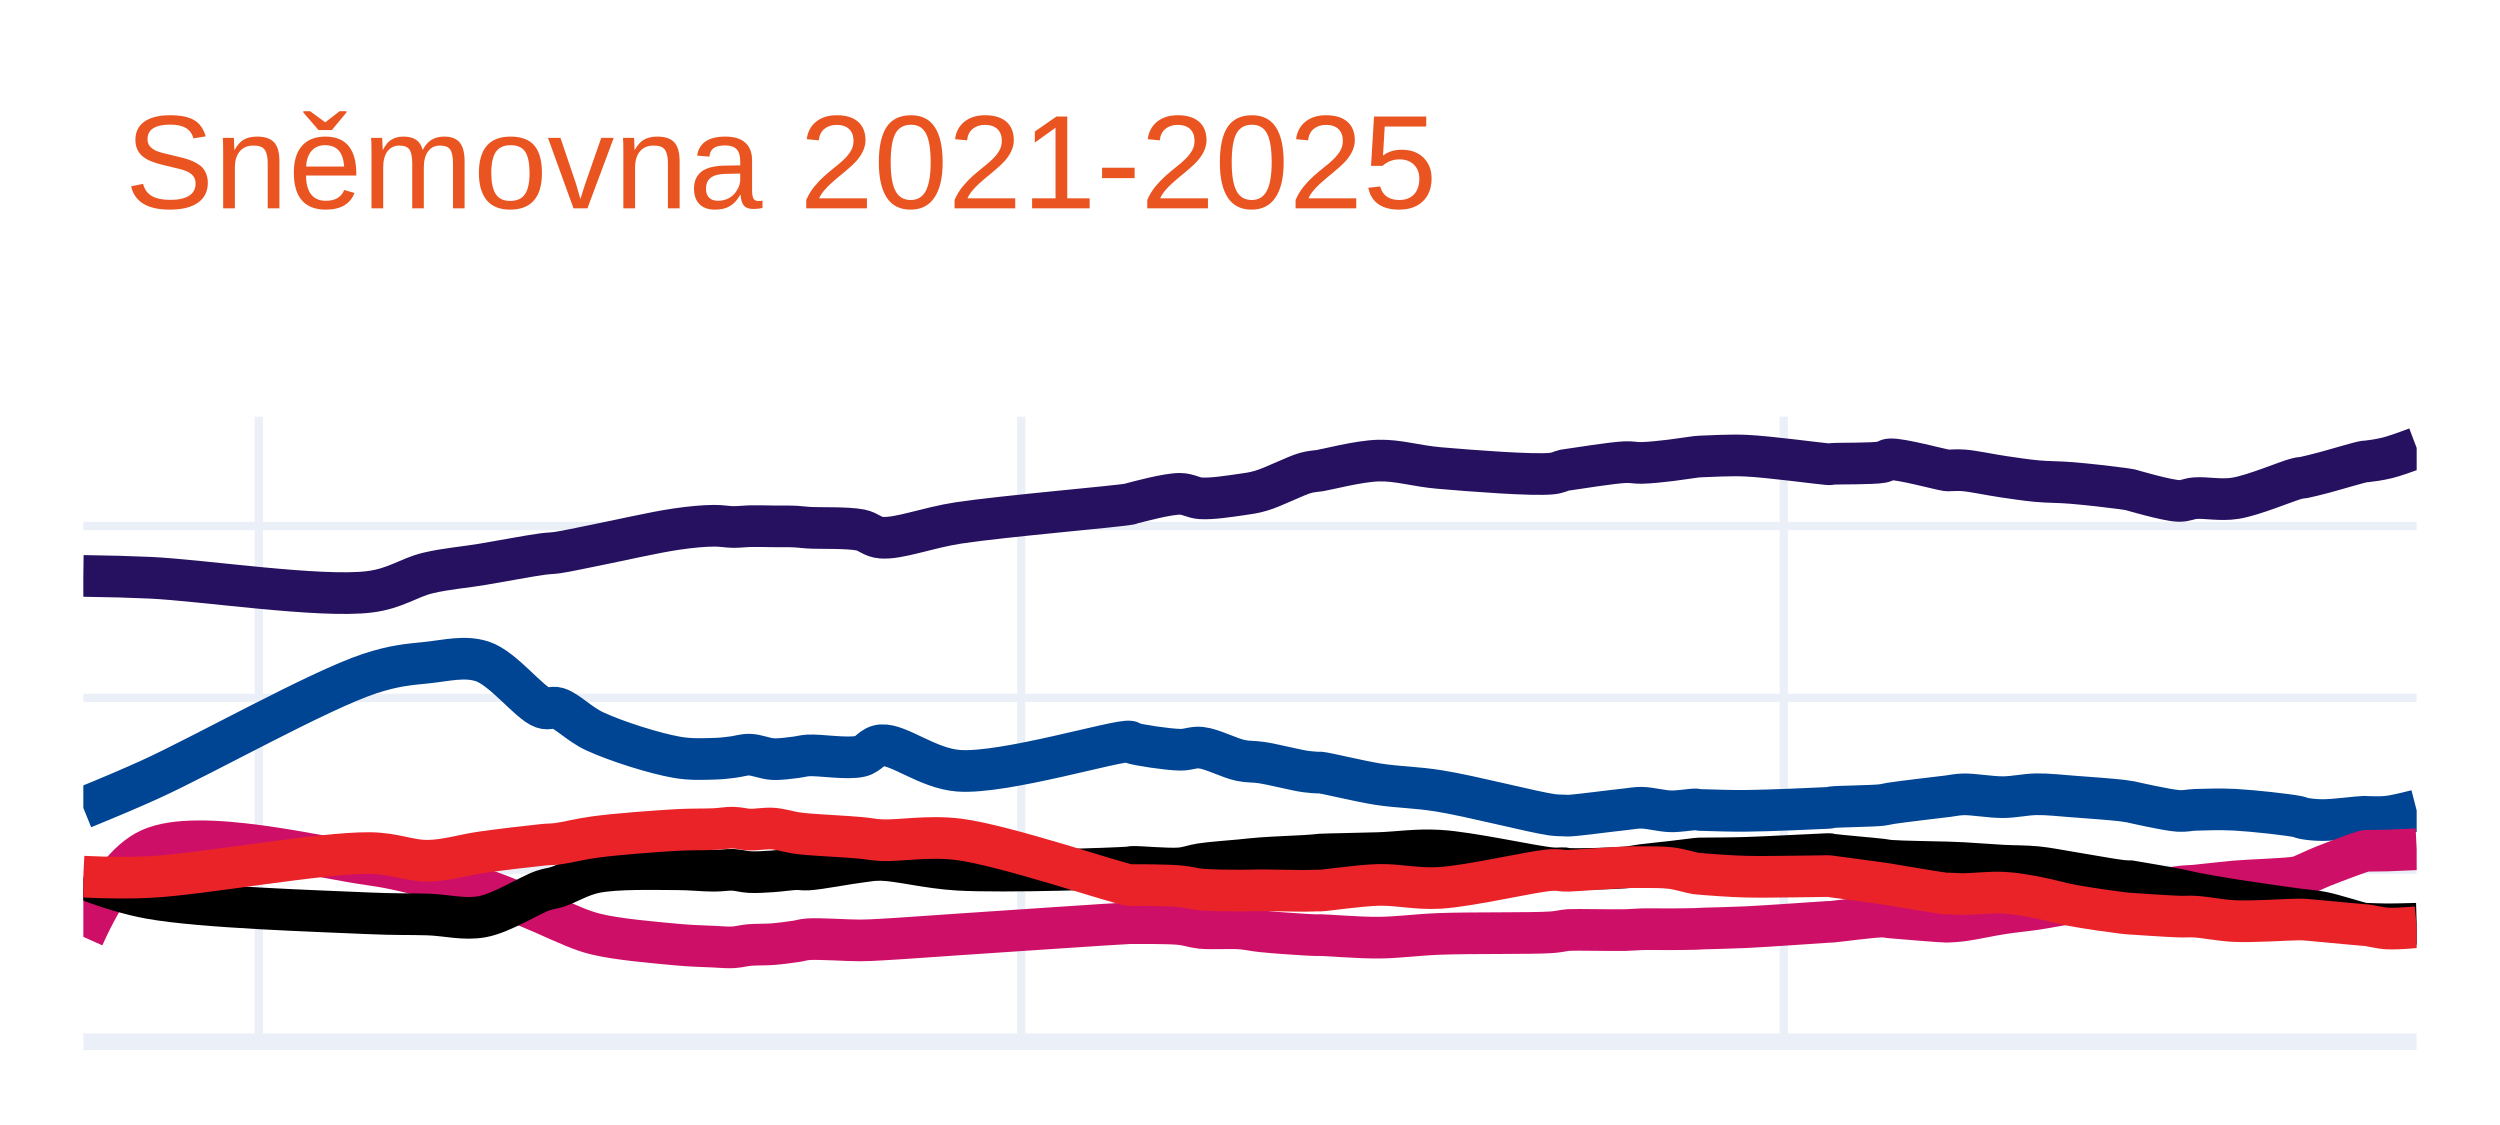
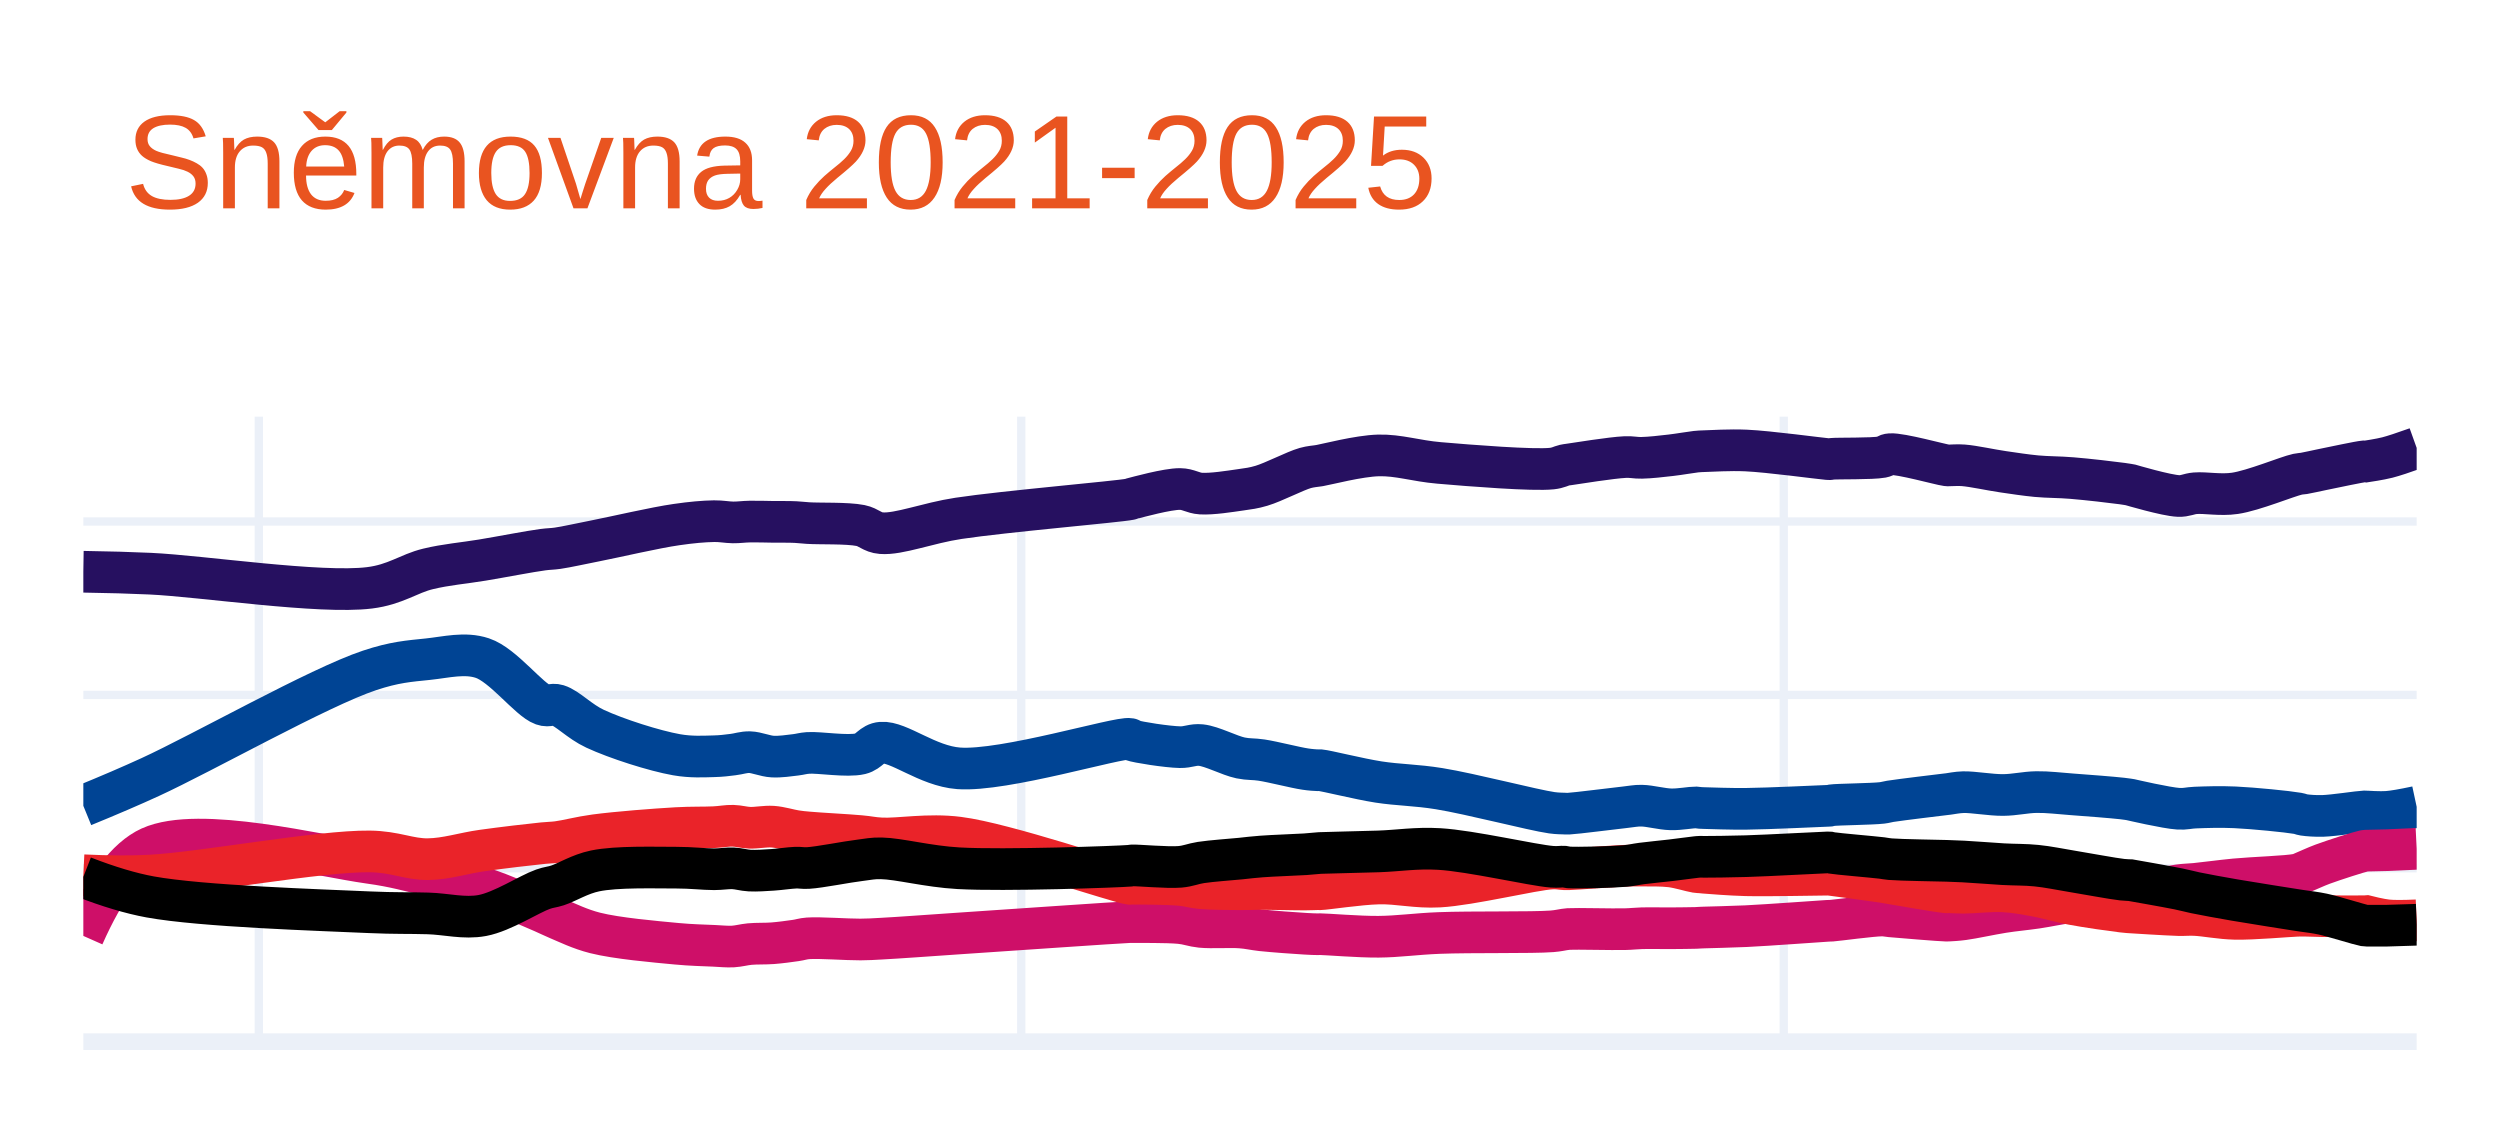
<svg xmlns="http://www.w3.org/2000/svg" class="main-svg" width="300" height="135" style="" viewBox="0 0 300 135">
  <rect x="0" y="0" width="300" height="135" style="fill: rgb(255, 255, 255); fill-opacity: 1;" />
-   <defs id="defs-a90519">
+   <defs id="defs-f5d1d8">
    <g class="clips">
-       <clipPath id="clipa90519xyplot" class="plotclip">
+       <clipPath id="clipf5d1d8xyplot" class="plotclip">
        <rect width="280" height="75" />
      </clipPath>
-       <clipPath class="axesclip" id="clipa90519x">
+       <clipPath class="axesclip" id="clipf5d1d8x">
        <rect x="10" y="0" width="280" height="135" />
      </clipPath>
-       <clipPath class="axesclip" id="clipa90519y">
+       <clipPath class="axesclip" id="clipf5d1d8y">
        <rect x="0" y="50" width="300" height="75" />
      </clipPath>
-       <clipPath class="axesclip" id="clipa90519xy">
+       <clipPath class="axesclip" id="clipf5d1d8xy">
        <rect x="10" y="50" width="280" height="75" />
      </clipPath>
    </g>
    <g class="gradients" />
    <g class="patterns" />
  </defs>
  <g class="bglayer" />
  <g class="layer-below">
    <g class="imagelayer" />
    <g class="shapelayer" />
  </g>
  <g class="cartesianlayer">
    <g class="subplot xy">
      <g class="layer-subplot">
        <g class="shapelayer" />
        <g class="imagelayer" />
      </g>
      <g class="minor-gridlayer">
        <g class="x" />
        <g class="y" />
      </g>
      <g class="gridlayer">
        <g class="x">
          <path class="xgrid crisp" transform="translate(31.06,0)" d="M0,50v75" style="stroke: rgb(235, 240, 248); stroke-opacity: 1; stroke-width: 1px;" />
          <path class="xgrid crisp" transform="translate(122.55,0)" d="M0,50v75" style="stroke: rgb(235, 240, 248); stroke-opacity: 1; stroke-width: 1px;" />
          <path class="xgrid crisp" transform="translate(214.05,0)" d="M0,50v75" style="stroke: rgb(235, 240, 248); stroke-opacity: 1; stroke-width: 1px;" />
        </g>
        <g class="y">
-           <path class="ygrid crisp" transform="translate(0,104.37)" d="M10,0h280" style="stroke: rgb(235, 240, 248); stroke-opacity: 1; stroke-width: 1px;" />
-           <path class="ygrid crisp" transform="translate(0,83.75)" d="M10,0h280" style="stroke: rgb(235, 240, 248); stroke-opacity: 1; stroke-width: 1px;" />
-           <path class="ygrid crisp" transform="translate(0,63.12)" d="M10,0h280" style="stroke: rgb(235, 240, 248); stroke-opacity: 1; stroke-width: 1px;" />
+           <path class="ygrid crisp" transform="translate(0,104.19)" d="M10,0h280" style="stroke: rgb(235, 240, 248); stroke-opacity: 1; stroke-width: 1px;" />
+           <path class="ygrid crisp" transform="translate(0,83.39)" d="M10,0h280" style="stroke: rgb(235, 240, 248); stroke-opacity: 1; stroke-width: 1px;" />
+           <path class="ygrid crisp" transform="translate(0,62.58)" d="M10,0h280" style="stroke: rgb(235, 240, 248); stroke-opacity: 1; stroke-width: 1px;" />
        </g>
      </g>
      <g class="zerolinelayer">
        <path class="yzl zl crisp" transform="translate(0,125)" d="M10,0h280" style="stroke: rgb(235, 240, 248); stroke-opacity: 1; stroke-width: 2px;" />
      </g>
      <path class="xlines-below" />
      <path class="ylines-below" />
      <g class="overlines-below" />
      <g class="xaxislayer-below" />
      <g class="yaxislayer-below" />
      <g class="overaxes-below" />
-       <g class="plot" transform="translate(10,50)" clip-path="url(#clipa90519xyplot)">
+       <g class="plot" transform="translate(10,50)" clip-path="url(#clipf5d1d8xyplot)">
        <g class="scatterlayer mlayer">
-           <g class="trace scatter tracefba8d0" style="stroke-miterlimit: 2; opacity: 1;">
+           <g class="trace scatter traced02591" style="stroke-miterlimit: 2; opacity: 1;">
            <g class="fills" />
            <g class="errorbars" />
            <g class="lines">
-               <path class="js-line" d="M0,19.11Q4.58,19.17 8.02,19.33C14.26,19.62 28.41,21.76 34.34,21.02C37.48,20.63 39.04,19.31 41.36,18.76C43.55,18.24 45.65,18.09 47.88,17.72C50.24,17.33 53.55,16.69 55.15,16.48C55.93,16.38 56.18,16.41 56.9,16.31C58.06,16.14 59.62,15.78 61.41,15.43C64.05,14.91 68.54,13.87 71.19,13.49C72.97,13.23 74.45,13.1 75.7,13.09C76.58,13.08 77.23,13.23 77.96,13.24C78.65,13.25 79.24,13.16 79.96,13.14C80.81,13.12 81.8,13.15 82.72,13.16C83.64,13.17 84.7,13.15 85.48,13.19C86.06,13.22 86.31,13.28 86.98,13.32C88.35,13.41 91.65,13.28 93.25,13.6C94.29,13.81 94.64,14.43 95.76,14.52C97.86,14.69 101.32,13.31 105.03,12.75C110.52,11.92 124.23,10.77 125.59,10.48C125.74,10.45 125.7,10.44 125.84,10.4C126.5,10.23 130.07,9.25 131.6,9.26C132.61,9.27 133.14,9.74 134.11,9.8C135.44,9.88 137.54,9.55 138.87,9.36C139.84,9.22 140.41,9.16 141.38,8.87C142.83,8.44 145.4,7.11 146.64,6.76C147.28,6.58 147.86,6.54 148.15,6.5C148.27,6.48 148.26,6.49 148.4,6.47C149.14,6.36 153.06,5.33 155.42,5.27C157.82,5.21 159.89,5.92 162.69,6.16C166.5,6.49 173.97,7.07 176.22,6.83C176.98,6.75 177.36,6.5 177.73,6.42C177.94,6.38 177.97,6.39 178.23,6.35C179.19,6.22 183.41,5.53 185,5.46C185.86,5.42 186.24,5.57 187,5.55C188.01,5.53 189.39,5.37 190.51,5.24C191.55,5.12 192.94,4.88 193.52,4.82C193.76,4.79 193.85,4.79 194.02,4.78C194.19,4.77 194.27,4.77 194.52,4.76C195.32,4.74 197.59,4.59 199.53,4.68C202.25,4.8 208.41,5.64 209.31,5.7C209.45,5.71 209.48,5.71 209.56,5.71C209.64,5.71 209.67,5.68 209.81,5.67C210.49,5.6 214.68,5.67 215.83,5.46C216.31,5.37 216.34,5.15 216.83,5.12C218.08,5.04 222.87,6.35 223.6,6.44C223.74,6.46 223.73,6.45 223.85,6.45C224.17,6.46 224.88,6.38 225.6,6.44C226.8,6.53 228.85,6.98 230.37,7.2C231.76,7.4 233.02,7.6 234.38,7.73C235.78,7.86 237.1,7.83 238.64,7.96C240.48,8.11 243.5,8.46 244.66,8.62C245.13,8.68 245.66,8.78 245.66,8.78C245.66,8.78 245.66,8.78 245.66,8.78C245.66,8.78 249.99,10.06 251.42,10.11C252.26,10.14 252.61,9.84 253.43,9.78C254.68,9.68 256.45,10.07 258.19,9.8C260.44,9.46 264.5,7.69 265.71,7.41C266.08,7.32 266.14,7.36 266.46,7.3C267.01,7.19 267.82,6.98 268.72,6.75C270.06,6.4 273.12,5.47 273.73,5.38C273.86,5.36 273.85,5.38 273.98,5.37C274.38,5.33 275.59,5.17 276.49,4.94Q277.57,4.67 280,3.75" style="vector-effect: none; fill: none; stroke: rgb(38, 16, 96); stroke-opacity: 1; stroke-width: 5px; opacity: 1;" />
+               <path class="js-line" d="M0,18.61Q4.58,18.68 8.02,18.84C14.26,19.13 28.41,21.28 34.34,20.54C37.48,20.15 39.04,18.83 41.36,18.27C43.55,17.74 45.65,17.58 47.88,17.21C50.24,16.82 53.55,16.17 55.15,15.96C55.93,15.86 56.18,15.89 56.9,15.79C58.06,15.62 59.62,15.26 61.41,14.91C64.05,14.39 68.54,13.33 71.19,12.95C72.97,12.69 74.45,12.56 75.7,12.54C76.58,12.53 77.23,12.68 77.96,12.69C78.65,12.7 79.24,12.6 79.96,12.59C80.81,12.57 81.8,12.61 82.72,12.62C83.64,12.63 84.7,12.61 85.48,12.65C86.06,12.68 86.31,12.73 86.98,12.77C88.35,12.86 91.65,12.74 93.25,13.06C94.29,13.27 94.64,13.89 95.76,13.98C97.86,14.15 101.32,12.76 105.03,12.2C110.52,11.37 124.23,10.2 125.59,9.91C125.74,9.88 125.7,9.87 125.84,9.83C126.5,9.66 130.07,8.67 131.6,8.68C132.61,8.69 133.14,9.17 134.11,9.23C135.44,9.31 137.54,8.97 138.87,8.78C139.84,8.64 140.41,8.58 141.38,8.29C142.83,7.86 145.4,6.51 146.64,6.16C147.28,5.98 147.86,5.95 148.15,5.9C148.27,5.88 148.26,5.88 148.4,5.86C149.14,5.74 153.06,4.71 155.42,4.65C157.82,4.59 159.89,5.31 162.69,5.55C166.5,5.88 173.97,6.47 176.22,6.23C176.98,6.15 177.36,5.9 177.73,5.82C177.94,5.77 177.97,5.78 178.23,5.74C179.19,5.6 183.41,4.92 185,4.85C185.86,4.81 186.24,4.96 187,4.94C188.01,4.92 189.39,4.76 190.51,4.63C191.55,4.51 192.94,4.26 193.52,4.2C193.76,4.17 193.85,4.17 194.02,4.16C194.19,4.15 194.27,4.15 194.52,4.14C195.32,4.12 197.59,3.97 199.53,4.06C202.25,4.18 208.41,5.02 209.31,5.09C209.45,5.1 209.48,5.1 209.56,5.1C209.64,5.1 209.67,5.07 209.81,5.06C210.49,4.99 214.68,5.07 215.83,4.85C216.31,4.76 216.34,4.53 216.83,4.5C218.08,4.41 222.87,5.75 223.6,5.84C223.74,5.86 223.73,5.85 223.85,5.85C224.17,5.86 224.88,5.78 225.6,5.84C226.8,5.93 228.85,6.39 230.37,6.61C231.76,6.81 233.02,7.01 234.38,7.14C235.78,7.27 237.1,7.24 238.64,7.37C240.48,7.52 243.5,7.87 244.66,8.03C245.13,8.09 245.66,8.19 245.66,8.19C245.66,8.19 245.66,8.19 245.66,8.19C245.66,8.19 249.99,9.47 251.42,9.52C252.26,9.55 252.61,9.26 253.43,9.19C254.68,9.09 256.44,9.46 258.19,9.2C260.43,8.87 264.5,7.17 265.71,6.91C266.08,6.83 266.14,6.86 266.46,6.81C267.01,6.72 267.82,6.52 268.72,6.34C270.06,6.07 273.12,5.41 273.73,5.36C273.87,5.35 273.98,5.37 273.98,5.37C273.98,5.37 273.98,5.37 273.98,5.37C273.98,5.37 275.59,5.13 276.49,4.9Q277.57,4.62 280,3.75" style="vector-effect: none; fill: none; stroke: rgb(38, 16, 96); stroke-opacity: 1; stroke-width: 5px; opacity: 1;" />
            </g>
            <g class="points" />
            <g class="text" />
          </g>
-           <g class="trace scatter trace585862" style="stroke-miterlimit: 2; opacity: 1;">
+           <g class="trace scatter tracec86a1e" style="stroke-miterlimit: 2; opacity: 1;">
            <g class="fills" />
            <g class="errorbars" />
            <g class="lines">
-               <path class="js-line" d="M0,46.95Q4.6,45.08 8.02,43.53C14.28,40.69 28.27,32.84 34.34,30.84C37.34,29.85 39.05,29.74 41.36,29.5C43.56,29.27 45.77,28.68 47.88,29.37C50.39,30.19 53.48,34.34 55.15,34.93C55.88,35.19 56.21,34.77 56.9,34.97C58.09,35.33 59.55,36.93 61.41,37.78C63.99,38.97 68.53,40.4 71.19,40.87C72.96,41.18 74.45,41.08 75.7,41.05C76.58,41.03 77.23,40.94 77.96,40.85C78.65,40.77 79.24,40.54 79.96,40.56C80.81,40.58 81.8,41.04 82.72,41.09C83.64,41.14 84.7,40.97 85.48,40.88C86.06,40.81 86.31,40.7 86.98,40.65C88.35,40.56 91.67,41.13 93.25,40.75C94.32,40.5 94.63,39.52 95.76,39.43C97.85,39.26 101.29,42.21 105.03,42.49C110.5,42.9 124.24,38.71 125.59,38.99C125.75,39.02 125.69,39.1 125.84,39.15C126.49,39.39 130.07,39.94 131.6,39.97C132.61,39.99 133.15,39.62 134.11,39.72C135.46,39.86 137.52,40.97 138.87,41.25C139.83,41.45 140.39,41.36 141.38,41.51C142.82,41.73 145.41,42.4 146.64,42.58C147.29,42.67 147.86,42.7 148.15,42.71C148.27,42.71 148.26,42.69 148.4,42.7C149.14,42.76 153.05,43.74 155.42,44.11C157.81,44.48 159.91,44.46 162.69,44.91C166.52,45.52 173.96,47.46 176.22,47.77C176.97,47.87 177.36,47.84 177.73,47.86C177.94,47.87 177.97,47.89 178.23,47.88C179.2,47.85 183.41,47.28 185,47.12C185.86,47.03 186.24,46.92 187,46.93C188.01,46.94 189.38,47.33 190.51,47.36C191.55,47.38 192.94,47.11 193.52,47.13C193.76,47.14 193.85,47.19 194.02,47.2C194.19,47.21 194.27,47.21 194.52,47.21C195.32,47.23 197.58,47.32 199.53,47.3C202.25,47.28 208.41,47 209.31,46.95C209.45,46.94 209.48,46.94 209.56,46.93C209.64,46.92 209.67,46.89 209.81,46.87C210.49,46.77 214.67,46.74 215.83,46.6C216.31,46.54 216.35,46.49 216.83,46.41C218.08,46.21 222.87,45.65 223.6,45.56C223.74,45.54 223.73,45.54 223.85,45.53C224.17,45.49 224.87,45.34 225.6,45.32C226.8,45.29 228.85,45.67 230.37,45.66C231.77,45.65 233.02,45.33 234.38,45.31C235.78,45.29 237.1,45.46 238.64,45.57C240.47,45.7 243.5,45.93 244.66,46.07C245.13,46.13 245.66,46.22 245.66,46.22C245.66,46.22 245.66,46.22 245.66,46.22C245.66,46.22 249.99,47.22 251.42,47.31C252.26,47.36 252.62,47.21 253.43,47.18C254.68,47.14 256.43,47.08 258.19,47.17C260.41,47.29 264.51,47.75 265.71,47.99C266.1,48.07 266.14,48.15 266.46,48.21C267.01,48.31 267.82,48.41 268.72,48.41C270.06,48.42 273.12,48.01 273.73,48.01C273.87,48.01 273.85,48.03 273.98,48.03C274.38,48.04 275.59,48.1 276.49,48Q277.57,47.88 280,47.25" style="vector-effect: none; fill: none; stroke: rgb(0, 68, 148); stroke-opacity: 1; stroke-width: 5px; opacity: 1;" />
+               <path class="js-line" d="M0,46.7Q4.6,44.82 8.02,43.25C14.28,40.38 28.27,32.47 34.34,30.45C37.34,29.45 39.05,29.34 41.36,29.1C43.56,28.87 45.77,28.27 47.88,28.97C50.39,29.8 53.48,33.98 55.15,34.57C55.88,34.83 56.22,34.41 56.9,34.62C58.09,34.98 59.55,36.59 61.41,37.45C63.99,38.65 68.53,40.1 71.19,40.57C72.96,40.88 74.45,40.78 75.7,40.75C76.58,40.73 77.23,40.64 77.96,40.55C78.65,40.47 79.24,40.24 79.96,40.26C80.81,40.28 81.8,40.74 82.72,40.79C83.64,40.84 84.7,40.67 85.48,40.58C86.06,40.51 86.31,40.4 86.98,40.35C88.35,40.26 91.67,40.83 93.25,40.45C94.32,40.19 94.63,39.21 95.76,39.12C97.85,38.95 101.29,41.92 105.03,42.2C110.5,42.61 124.24,38.4 125.59,38.67C125.75,38.7 125.69,38.77 125.84,38.83C126.49,39.07 130.07,39.63 131.6,39.66C132.61,39.68 133.15,39.31 134.11,39.41C135.46,39.55 137.52,40.67 138.87,40.95C139.83,41.15 140.39,41.06 141.38,41.21C142.82,41.43 145.41,42.11 146.64,42.29C147.29,42.39 147.86,42.42 148.15,42.43C148.27,42.43 148.26,42.41 148.4,42.42C149.14,42.48 153.05,43.47 155.42,43.84C157.81,44.21 159.91,44.19 162.69,44.64C166.52,45.26 173.96,47.21 176.22,47.53C176.97,47.63 177.36,47.61 177.73,47.63C177.94,47.64 177.97,47.65 178.23,47.64C179.2,47.59 183.41,47.04 185,46.87C185.86,46.78 186.24,46.67 187,46.68C188.01,46.7 189.38,47.09 190.51,47.12C191.55,47.15 192.94,46.88 193.52,46.89C193.76,46.9 193.85,46.94 194.02,46.95C194.19,46.96 194.27,46.96 194.52,46.97C195.32,46.99 197.58,47.08 199.53,47.06C202.25,47.03 208.41,46.73 209.31,46.7C209.45,46.69 209.48,46.7 209.56,46.69C209.64,46.68 209.67,46.65 209.81,46.63C210.49,46.53 214.67,46.49 215.83,46.35C216.31,46.29 216.35,46.24 216.83,46.16C218.08,45.96 222.87,45.39 223.6,45.3C223.74,45.28 223.73,45.28 223.85,45.27C224.17,45.23 224.87,45.08 225.6,45.06C226.8,45.03 228.85,45.41 230.37,45.4C231.77,45.39 233.02,45.07 234.38,45.05C235.78,45.03 237.1,45.21 238.64,45.32C240.47,45.45 243.5,45.69 244.66,45.82C245.13,45.87 245.66,45.96 245.66,45.96C245.66,45.96 245.66,45.96 245.66,45.96C245.66,45.96 249.99,46.97 251.42,47.05C252.26,47.1 252.62,46.94 253.43,46.91C254.68,46.86 256.42,46.8 258.19,46.88C260.41,46.98 264.51,47.39 265.71,47.6C266.09,47.67 266.14,47.74 266.46,47.79C267.01,47.87 267.82,47.93 268.72,47.91C270.06,47.87 273.12,47.39 273.73,47.37C273.87,47.37 273.98,47.38 273.98,47.38C273.98,47.38 273.98,47.38 273.98,47.38C273.98,47.38 275.59,47.49 276.49,47.42Q277.57,47.34 280,46.82" style="vector-effect: none; fill: none; stroke: rgb(0, 68, 148); stroke-opacity: 1; stroke-width: 5px; opacity: 1;" />
            </g>
            <g class="points" />
            <g class="text" />
          </g>
-           <g class="trace scatter tracecbe91b" style="stroke-miterlimit: 2; opacity: 1;">
+           <g class="trace scatter traced0c047" style="stroke-miterlimit: 2; opacity: 1;">
            <g class="fills" />
            <g class="errorbars" />
            <g class="lines">
-               <path class="js-line" d="M0,62.42Q3.88,53.77 8.02,51.9C13.87,49.25 28.38,52.92 34.34,53.74C37.44,54.17 39.07,54.68 41.36,55.18C43.58,55.67 45.67,56.01 47.88,56.7C50.26,57.45 53.56,58.91 55.15,59.58C55.94,59.91 56.18,60.06 56.9,60.36C58.05,60.83 59.59,61.61 61.41,62.07C64.02,62.73 68.55,63.1 71.19,63.35C72.98,63.52 74.45,63.54 75.7,63.6C76.58,63.64 77.23,63.72 77.96,63.68C78.65,63.64 79.24,63.46 79.96,63.4C80.8,63.33 81.8,63.37 82.72,63.3C83.64,63.23 84.7,63.08 85.48,62.97C86.06,62.89 86.31,62.76 86.98,62.71C88.35,62.61 91.63,62.86 93.25,62.85C94.28,62.84 94.66,62.81 95.76,62.75C97.88,62.64 101.33,62.38 105.03,62.13C110.54,61.77 124.23,60.82 125.59,60.78C125.74,60.78 125.7,60.78 125.84,60.78C126.5,60.79 130.08,60.74 131.6,60.89C132.61,60.99 133.14,61.25 134.11,61.35C135.44,61.48 137.54,61.32 138.87,61.42C139.84,61.49 140.39,61.66 141.38,61.76C142.81,61.91 145.42,62.09 146.64,62.16C147.3,62.2 147.86,62.22 148.15,62.22C148.27,62.22 148.26,62.21 148.4,62.21C149.14,62.21 153.06,62.54 155.42,62.52C157.82,62.5 159.89,62.18 162.69,62.07C166.5,61.92 173.96,62.04 176.22,61.87C176.98,61.81 177.36,61.71 177.73,61.66C177.94,61.63 177.97,61.62 178.23,61.6C179.19,61.54 183.41,61.65 185,61.61C185.86,61.59 186.24,61.53 187,61.51C188.01,61.48 189.38,61.52 190.51,61.51C191.55,61.5 192.94,61.49 193.52,61.47C193.76,61.46 193.85,61.45 194.02,61.44C194.19,61.43 194.27,61.43 194.52,61.42C195.32,61.39 197.58,61.35 199.53,61.26C202.25,61.13 208.41,60.68 209.31,60.63C209.45,60.62 209.48,60.62 209.56,60.62C209.64,60.62 209.67,60.62 209.81,60.61C210.49,60.56 214.67,59.99 215.83,59.99C216.3,59.99 216.35,60.05 216.83,60.09C218.08,60.2 222.87,60.6 223.6,60.61C223.74,60.61 223.73,60.61 223.85,60.6C224.17,60.58 224.88,60.55 225.6,60.45C226.8,60.29 228.85,59.83 230.37,59.6C231.76,59.39 233.02,59.28 234.38,59.08C235.78,58.87 237.09,58.58 238.64,58.38C240.47,58.14 243.5,58.01 244.66,57.82C245.14,57.74 245.66,57.59 245.66,57.59C245.66,57.59 245.66,57.59 245.66,57.59C245.66,57.59 249.99,56.63 251.42,56.43C252.26,56.31 252.62,56.34 253.43,56.27C254.68,56.15 256.42,55.93 258.19,55.77C260.41,55.58 264.52,55.5 265.71,55.24C266.1,55.16 266.14,55.09 266.46,54.96C267.01,54.74 267.81,54.34 268.72,53.97C270.06,53.43 273.12,52.28 273.73,52.13C273.86,52.1 273.85,52.11 273.98,52.1C274.38,52.07 275.58,52.09 276.49,52.06Q277.56,52.03 280,51.91" style="vector-effect: none; fill: none; stroke: rgb(206, 15, 104); stroke-opacity: 1; stroke-width: 5px; opacity: 1;" />
+               <path class="js-line" d="M0,62.31Q3.87,53.59 8.02,51.7C13.86,49.04 28.38,52.73 34.34,53.55C37.45,53.98 39.07,54.5 41.36,55.01C43.58,55.5 45.67,55.84 47.88,56.54C50.27,57.29 53.56,58.77 55.15,59.45C55.94,59.79 56.18,59.94 56.9,60.24C58.05,60.72 59.59,61.49 61.41,61.95C64.02,62.61 68.55,63 71.19,63.25C72.98,63.42 74.45,63.44 75.7,63.5C76.58,63.54 77.23,63.62 77.96,63.58C78.65,63.54 79.24,63.36 79.96,63.29C80.8,63.21 81.8,63.26 82.72,63.19C83.64,63.12 84.7,62.97 85.48,62.86C86.06,62.78 86.31,62.65 86.98,62.6C88.35,62.5 91.63,62.75 93.25,62.74C94.28,62.73 94.66,62.7 95.76,62.64C97.88,62.53 101.33,62.27 105.03,62.02C110.54,61.65 124.23,60.7 125.59,60.65C125.74,60.65 125.7,60.65 125.84,60.65C126.5,60.66 130.08,60.62 131.6,60.77C132.61,60.87 133.14,61.13 134.11,61.23C135.44,61.36 137.54,61.2 138.87,61.3C139.84,61.37 140.39,61.53 141.38,61.64C142.81,61.79 145.42,61.98 146.64,62.05C147.29,62.09 147.86,62.11 148.15,62.11C148.27,62.11 148.26,62.1 148.4,62.1C149.14,62.1 153.06,62.43 155.42,62.41C157.82,62.39 159.89,62.07 162.69,61.96C166.5,61.81 173.96,61.94 176.22,61.76C176.98,61.7 177.36,61.59 177.73,61.54C177.94,61.51 177.97,61.5 178.23,61.48C179.19,61.42 183.41,61.54 185,61.5C185.86,61.48 186.24,61.41 187,61.39C188.01,61.36 189.38,61.4 190.51,61.39C191.55,61.38 192.94,61.37 193.52,61.35C193.76,61.34 193.85,61.33 194.02,61.32C194.19,61.31 194.27,61.31 194.52,61.3C195.32,61.27 197.58,61.23 199.53,61.14C202.25,61.01 208.41,60.55 209.31,60.5C209.45,60.49 209.48,60.49 209.56,60.49C209.64,60.49 209.67,60.49 209.81,60.48C210.49,60.43 214.67,59.86 215.83,59.86C216.3,59.86 216.35,59.92 216.83,59.96C218.08,60.07 222.87,60.47 223.6,60.48C223.74,60.48 223.73,60.48 223.85,60.47C224.17,60.45 224.88,60.42 225.6,60.32C226.8,60.16 228.85,59.7 230.37,59.46C231.76,59.24 233.02,59.14 234.38,58.94C235.78,58.73 237.09,58.43 238.64,58.23C240.47,57.99 243.5,57.84 244.66,57.65C245.14,57.57 245.66,57.42 245.66,57.42C245.66,57.42 245.66,57.42 245.66,57.42C245.66,57.42 249.99,56.44 251.42,56.23C252.26,56.11 252.62,56.14 253.43,56.06C254.68,55.94 256.42,55.69 258.19,55.52C260.41,55.31 264.52,55.19 265.71,54.93C266.1,54.84 266.14,54.78 266.46,54.65C267.01,54.43 267.81,54.04 268.72,53.7C270.05,53.21 273.12,52.22 273.73,52.1C273.86,52.07 273.98,52.08 273.98,52.08C273.98,52.08 273.98,52.08 273.98,52.08C273.98,52.08 275.58,52.05 276.49,52.02Q277.56,51.98 280,51.86" style="vector-effect: none; fill: none; stroke: rgb(206, 15, 104); stroke-opacity: 1; stroke-width: 5px; opacity: 1;" />
            </g>
            <g class="points" />
            <g class="text" />
          </g>
-           <g class="trace scatter traceea10a7" style="stroke-miterlimit: 2; opacity: 1;">
+           <g class="trace scatter trace9f9707" style="stroke-miterlimit: 2; opacity: 1;">
            <g class="fills" />
            <g class="errorbars" />
            <g class="lines">
-               <path class="js-line" d="M0,55.41Q4.53,57.15 8.02,57.78C14.22,58.9 28.36,59.33 34.34,59.6C37.42,59.74 39.06,59.67 41.36,59.74C43.57,59.81 45.69,60.41 47.88,60C50.29,59.55 53.54,57.42 55.15,56.87C55.92,56.61 56.19,56.65 56.9,56.42C58.06,56.05 59.58,55.07 61.41,54.69C64.01,54.16 68.55,54.31 71.19,54.31C72.98,54.31 74.45,54.5 75.7,54.49C76.58,54.49 77.23,54.35 77.96,54.38C78.65,54.41 79.24,54.61 79.96,54.65C80.8,54.69 81.8,54.62 82.72,54.56C83.64,54.5 84.7,54.33 85.48,54.3C86.05,54.28 86.31,54.38 86.98,54.34C88.36,54.26 91.63,53.61 93.25,53.42C94.27,53.3 94.66,53.17 95.76,53.19C97.88,53.23 101.32,54.16 105.03,54.37C110.53,54.68 124.23,54.22 125.59,54.08C125.74,54.06 125.7,54.04 125.84,54.03C126.5,53.97 130.08,54.33 131.6,54.2C132.61,54.11 133.14,53.84 134.11,53.69C135.44,53.49 137.53,53.35 138.87,53.22C139.84,53.13 140.39,53.05 141.38,52.98C142.81,52.87 145.42,52.78 146.64,52.7C147.3,52.66 147.86,52.61 148.15,52.58C148.27,52.57 148.26,52.56 148.4,52.55C149.14,52.5 153.06,52.45 155.42,52.37C157.82,52.29 159.9,51.92 162.69,52.08C166.51,52.3 173.96,54.01 176.22,54.19C176.97,54.25 177.36,54.16 177.73,54.19C177.94,54.21 177.97,54.25 178.23,54.27C179.19,54.33 183.41,54.23 185,54.1C185.87,54.03 186.24,53.91 187,53.81C188.01,53.68 189.39,53.55 190.51,53.42C191.55,53.3 192.94,53.11 193.52,53.05C193.76,53.03 193.85,53.02 194.02,53.01C194.19,53 194.27,53.01 194.52,53.01C195.32,53 197.58,53 199.53,52.94C202.25,52.86 208.41,52.51 209.31,52.49C209.45,52.49 209.48,52.48 209.56,52.49C209.64,52.5 209.67,52.53 209.81,52.55C210.49,52.66 214.67,53.01 215.83,53.15C216.3,53.21 216.35,53.25 216.83,53.29C218.08,53.4 222.87,53.46 223.6,53.49C223.74,53.49 223.73,53.5 223.85,53.5C224.17,53.51 224.87,53.53 225.6,53.57C226.8,53.63 228.85,53.8 230.37,53.88C231.76,53.95 233.03,53.92 234.38,54.05C235.78,54.19 237.1,54.47 238.64,54.72C240.47,55.01 243.5,55.58 244.66,55.7C245.13,55.75 245.66,55.75 245.66,55.75C245.66,55.75 245.66,55.75 245.66,55.75C245.66,55.75 250,56.48 251.42,56.76C252.26,56.93 252.62,57.04 253.43,57.2C254.68,57.44 256.42,57.74 258.19,58.02C260.41,58.37 264.51,58.95 265.71,59.11C266.09,59.16 266.14,59.16 266.46,59.2C267.01,59.27 267.83,59.32 268.72,59.5C270.07,59.77 273.12,60.77 273.73,60.85C273.86,60.87 273.85,60.85 273.98,60.85C274.38,60.86 275.58,60.92 276.49,60.92Q277.56,60.92 280,60.85" style="vector-effect: none; fill: none; stroke: rgb(0, 0, 0); stroke-opacity: 1; stroke-width: 5px; opacity: 1;" />
+               <path class="js-line" d="M0,55.03Q4.58,55.25 8.02,55.07C14.27,54.74 28.37,52.1 34.34,52.17C37.43,52.2 39.07,53.13 41.36,53.1C43.58,53.07 45.64,52.37 47.88,52.06C50.23,51.73 53.55,51.34 55.15,51.18C55.93,51.1 56.18,51.13 56.9,51.04C58.06,50.89 59.61,50.46 61.41,50.22C64.04,49.87 68.55,49.52 71.19,49.37C72.98,49.27 74.45,49.32 75.7,49.26C76.58,49.22 77.23,49.07 77.96,49.09C78.65,49.11 79.24,49.3 79.96,49.33C80.8,49.36 81.8,49.14 82.72,49.2C83.64,49.26 84.7,49.6 85.48,49.72C86.05,49.81 86.31,49.83 86.98,49.89C88.35,50.02 91.63,50.18 93.25,50.33C94.28,50.42 94.66,50.55 95.76,50.61C97.87,50.72 101.37,50.04 105.03,50.51C110.58,51.21 124.23,55.91 125.59,56.06C125.74,56.08 125.7,56.05 125.84,56.05C126.5,56.04 130.08,56.05 131.6,56.19C132.61,56.28 133.14,56.49 134.11,56.58C135.44,56.7 137.53,56.7 138.87,56.71C139.84,56.72 140.39,56.67 141.38,56.67C142.81,56.67 145.42,56.75 146.64,56.74C147.3,56.74 147.86,56.7 148.15,56.7C148.27,56.7 148.26,56.71 148.4,56.71C149.14,56.69 153.06,56.08 155.42,56.02C157.82,55.96 159.9,56.54 162.69,56.39C166.51,56.18 173.96,54.33 176.22,54.22C176.97,54.18 177.36,54.3 177.73,54.31C177.94,54.32 177.97,54.32 178.23,54.31C179.19,54.28 183.41,53.95 185,53.89C185.86,53.86 186.24,53.86 187,53.87C188.01,53.88 189.39,53.84 190.51,53.98C191.56,54.11 192.94,54.55 193.52,54.64C193.76,54.68 193.85,54.67 194.02,54.68C194.19,54.7 194.27,54.71 194.52,54.73C195.32,54.79 197.58,54.98 199.53,55.03C202.25,55.1 208.41,54.95 209.31,54.96C209.45,54.96 209.48,54.96 209.56,54.97C209.64,54.98 209.67,54.98 209.81,55C210.49,55.09 214.67,55.64 215.83,55.82C216.3,55.89 216.35,55.91 216.83,55.99C218.08,56.2 222.87,57.04 223.6,57.08C223.74,57.09 223.73,57.07 223.85,57.07C224.17,57.07 224.87,57.13 225.6,57.13C226.8,57.13 228.85,56.88 230.37,56.96C231.77,57.03 233.03,57.27 234.38,57.52C235.78,57.78 237.09,58.2 238.64,58.49C240.47,58.84 243.5,59.26 244.66,59.4C245.13,59.46 245.66,59.49 245.66,59.49C245.66,59.49 245.66,59.49 245.66,59.49C245.66,59.49 249.99,59.77 251.42,59.81C252.26,59.83 252.62,59.76 253.43,59.8C254.68,59.86 256.42,60.22 258.19,60.26C260.41,60.31 264.51,59.93 265.71,59.89C266.09,59.88 266.14,59.88 266.46,59.88C267.01,59.88 267.82,59.93 268.72,59.94C270.06,59.96 273.12,59.96 273.73,59.95C273.87,59.95 273.98,59.94 273.98,59.94C273.98,59.94 273.98,59.94 273.98,59.94C273.98,59.94 275.58,60.35 276.49,60.44Q277.56,60.55 280,60.44" style="vector-effect: none; fill: none; stroke: rgb(234, 35, 41); stroke-opacity: 1; stroke-width: 5px; opacity: 1;" />
            </g>
            <g class="points" />
            <g class="text" />
          </g>
-           <g class="trace scatter trace6c072e" style="stroke-miterlimit: 2; opacity: 1;">
+           <g class="trace scatter traceeb59c2" style="stroke-miterlimit: 2; opacity: 1;">
            <g class="fills" />
            <g class="errorbars" />
            <g class="lines">
-               <path class="js-line" d="M0,55.2Q4.58,55.42 8.02,55.24C14.27,54.92 28.37,52.31 34.34,52.37C37.43,52.4 39.07,53.32 41.36,53.29C43.58,53.26 45.64,52.57 47.88,52.26C50.23,51.93 53.55,51.54 55.15,51.38C55.93,51.3 56.18,51.34 56.9,51.25C58.06,51.1 59.61,50.68 61.41,50.44C64.04,50.09 68.55,49.75 71.19,49.6C72.98,49.5 74.45,49.55 75.7,49.49C76.58,49.45 77.23,49.31 77.96,49.32C78.65,49.33 79.24,49.52 79.96,49.55C80.8,49.58 81.8,49.37 82.72,49.43C83.64,49.49 84.7,49.82 85.48,49.94C86.05,50.03 86.31,50.05 86.98,50.11C88.35,50.23 91.63,50.39 93.25,50.54C94.28,50.63 94.66,50.76 95.76,50.82C97.87,50.93 101.37,50.26 105.03,50.72C110.58,51.42 124.23,56.07 125.59,56.22C125.74,56.24 125.7,56.21 125.84,56.21C126.5,56.2 130.08,56.21 131.6,56.35C132.61,56.44 133.14,56.65 134.11,56.74C135.44,56.86 137.53,56.86 138.87,56.87C139.84,56.88 140.39,56.83 141.38,56.83C142.81,56.83 145.42,56.91 146.64,56.9C147.3,56.9 147.86,56.86 148.15,56.86C148.27,56.86 148.26,56.87 148.4,56.87C149.14,56.85 153.06,56.25 155.42,56.19C157.82,56.13 159.9,56.7 162.69,56.55C166.51,56.34 173.96,54.51 176.22,54.4C176.97,54.36 177.36,54.48 177.73,54.49C177.94,54.5 177.97,54.5 178.23,54.49C179.19,54.46 183.41,54.14 185,54.08C185.86,54.05 186.24,54.05 187,54.06C188.01,54.07 189.39,54.03 190.51,54.17C191.56,54.3 192.94,54.73 193.52,54.82C193.76,54.85 193.85,54.85 194.02,54.86C194.19,54.88 194.27,54.89 194.52,54.91C195.32,54.97 197.58,55.15 199.53,55.2C202.25,55.27 208.41,55.12 209.31,55.13C209.45,55.13 209.48,55.13 209.56,55.14C209.64,55.15 209.67,55.16 209.81,55.18C210.49,55.28 214.67,55.82 215.83,55.99C216.3,56.06 216.35,56.07 216.83,56.15C218.08,56.35 222.87,57.19 223.6,57.23C223.74,57.24 223.73,57.22 223.85,57.22C224.17,57.22 224.87,57.29 225.6,57.29C226.8,57.29 228.85,57.04 230.37,57.12C231.77,57.19 233.03,57.43 234.38,57.68C235.78,57.94 237.09,58.35 238.64,58.64C240.47,58.98 243.5,59.41 244.66,59.55C245.13,59.61 245.66,59.64 245.66,59.64C245.66,59.64 245.66,59.64 245.66,59.64C245.66,59.64 249.99,59.94 251.42,59.99C252.26,60.02 252.62,59.95 253.43,60C254.68,60.07 256.42,60.45 258.19,60.53C260.41,60.63 264.51,60.35 265.71,60.34C266.09,60.34 266.14,60.33 266.46,60.35C267.01,60.38 267.82,60.47 268.72,60.55C270.06,60.67 273.12,60.97 273.73,61.01C273.87,61.02 273.85,61.01 273.98,61.02C274.38,61.06 275.58,61.37 276.49,61.42Q277.56,61.48 280,61.26" style="vector-effect: none; fill: none; stroke: rgb(234, 35, 41); stroke-opacity: 1; stroke-width: 5px; opacity: 1;" />
+               <path class="js-line" d="M0,55.23Q4.53,56.99 8.02,57.63C14.22,58.76 28.36,59.2 34.34,59.47C37.42,59.61 39.06,59.54 41.36,59.61C43.57,59.67 45.69,60.27 47.88,59.86C50.29,59.41 53.54,57.27 55.15,56.71C55.92,56.44 56.19,56.48 56.9,56.25C58.06,55.87 59.58,54.89 61.41,54.51C64.01,53.97 68.55,54.12 71.19,54.12C72.98,54.12 74.45,54.31 75.7,54.31C76.58,54.31 77.23,54.17 77.96,54.2C78.65,54.23 79.24,54.43 79.96,54.47C80.8,54.51 81.8,54.44 82.72,54.38C83.64,54.32 84.7,54.15 85.48,54.12C86.05,54.1 86.31,54.2 86.98,54.16C88.36,54.08 91.63,53.42 93.25,53.23C94.27,53.11 94.66,52.98 95.76,53C97.88,53.04 101.32,53.98 105.03,54.19C110.53,54.5 124.23,54.01 125.59,53.89C125.74,53.88 125.7,53.86 125.84,53.85C126.5,53.81 130.08,54.15 131.6,54.02C132.61,53.93 133.14,53.65 134.11,53.5C135.44,53.3 137.54,53.16 138.87,53.03C139.84,52.93 140.39,52.85 141.38,52.78C142.81,52.67 145.42,52.59 146.64,52.51C147.3,52.46 147.86,52.4 148.15,52.38C148.27,52.37 148.26,52.37 148.4,52.36C149.14,52.32 153.06,52.25 155.42,52.17C157.82,52.09 159.9,51.72 162.69,51.88C166.51,52.1 173.96,53.84 176.22,54.01C176.97,54.07 177.36,53.97 177.73,54C177.94,54.02 177.97,54.07 178.23,54.09C179.19,54.16 183.41,54.06 185,53.92C185.87,53.84 186.24,53.72 187,53.62C188.01,53.49 189.39,53.36 190.51,53.23C191.55,53.11 192.94,52.91 193.52,52.85C193.76,52.83 193.85,52.81 194.02,52.81C194.19,52.81 194.27,52.82 194.52,52.82C195.32,52.82 197.58,52.8 199.53,52.74C202.25,52.66 208.41,52.31 209.31,52.29C209.45,52.29 209.48,52.28 209.56,52.29C209.64,52.3 209.67,52.33 209.81,52.35C210.49,52.47 214.67,52.82 215.83,52.96C216.3,53.02 216.35,53.06 216.83,53.1C218.08,53.21 222.87,53.27 223.6,53.3C223.74,53.3 223.73,53.31 223.85,53.31C224.17,53.32 224.87,53.34 225.6,53.38C226.8,53.44 228.85,53.61 230.37,53.7C231.76,53.78 233.03,53.74 234.38,53.88C235.78,54.02 237.1,54.31 238.64,54.56C240.47,54.86 243.5,55.43 244.66,55.56C245.13,55.61 245.66,55.62 245.66,55.62C245.66,55.62 245.66,55.62 245.66,55.62C245.66,55.62 250,56.38 251.42,56.67C252.26,56.84 252.62,56.96 253.43,57.13C254.68,57.39 256.42,57.7 258.19,58.01C260.41,58.39 264.51,59.03 265.71,59.22C266.09,59.28 266.14,59.28 266.46,59.33C267.01,59.41 267.82,59.5 268.72,59.69C270.07,59.98 273.12,60.95 273.73,61.06C273.86,61.08 273.98,61.08 273.98,61.08C273.98,61.08 273.98,61.08 273.98,61.08C273.98,61.08 275.58,61.09 276.49,61.08Q277.56,61.06 280,60.97" style="vector-effect: none; fill: none; stroke: rgb(0, 0, 0); stroke-opacity: 1; stroke-width: 5px; opacity: 1;" />
            </g>
            <g class="points" />
            <g class="text" />
          </g>
        </g>
      </g>
      <g class="overplot" />
      <path class="xlines-above crisp" d="M0,0" style="fill: none;" />
      <path class="ylines-above crisp" d="M0,0" style="fill: none;" />
      <g class="overlines-above" />
      <g class="xaxislayer-above" />
      <g class="yaxislayer-above" />
      <g class="overaxes-above" />
    </g>
  </g>
  <g class="polarlayer" />
  <g class="smithlayer" />
  <g class="ternarylayer" />
  <g class="geolayer" />
  <g class="funnelarealayer" />
  <g class="pielayer" />
  <g class="iciclelayer" />
  <g class="treemaplayer" />
  <g class="sunburstlayer" />
  <g class="glimages" />
-   <defs id="topdefs-a90519">
+   <defs id="topdefs-f5d1d8">
    <g class="clips" />
  </defs>
  <g class="layer-above">
    <g class="imagelayer" />
    <g class="shapelayer" />
  </g>
  <g class="infolayer">
    <g class="g-gtitle">
      <text class="gtitle" x="15" y="25" text-anchor="start" dy="0em" style="font-family: Ubuntu, verdana, arial, sans-serif; font-size: 16px; fill: rgb(233, 84, 32); opacity: 1; font-weight: normal; white-space: pre;">Sněmovna 2021-2025</text>
    </g>
    <g class="g-xtitle" />
    <g class="g-ytitle" />
  </g>
</svg>
